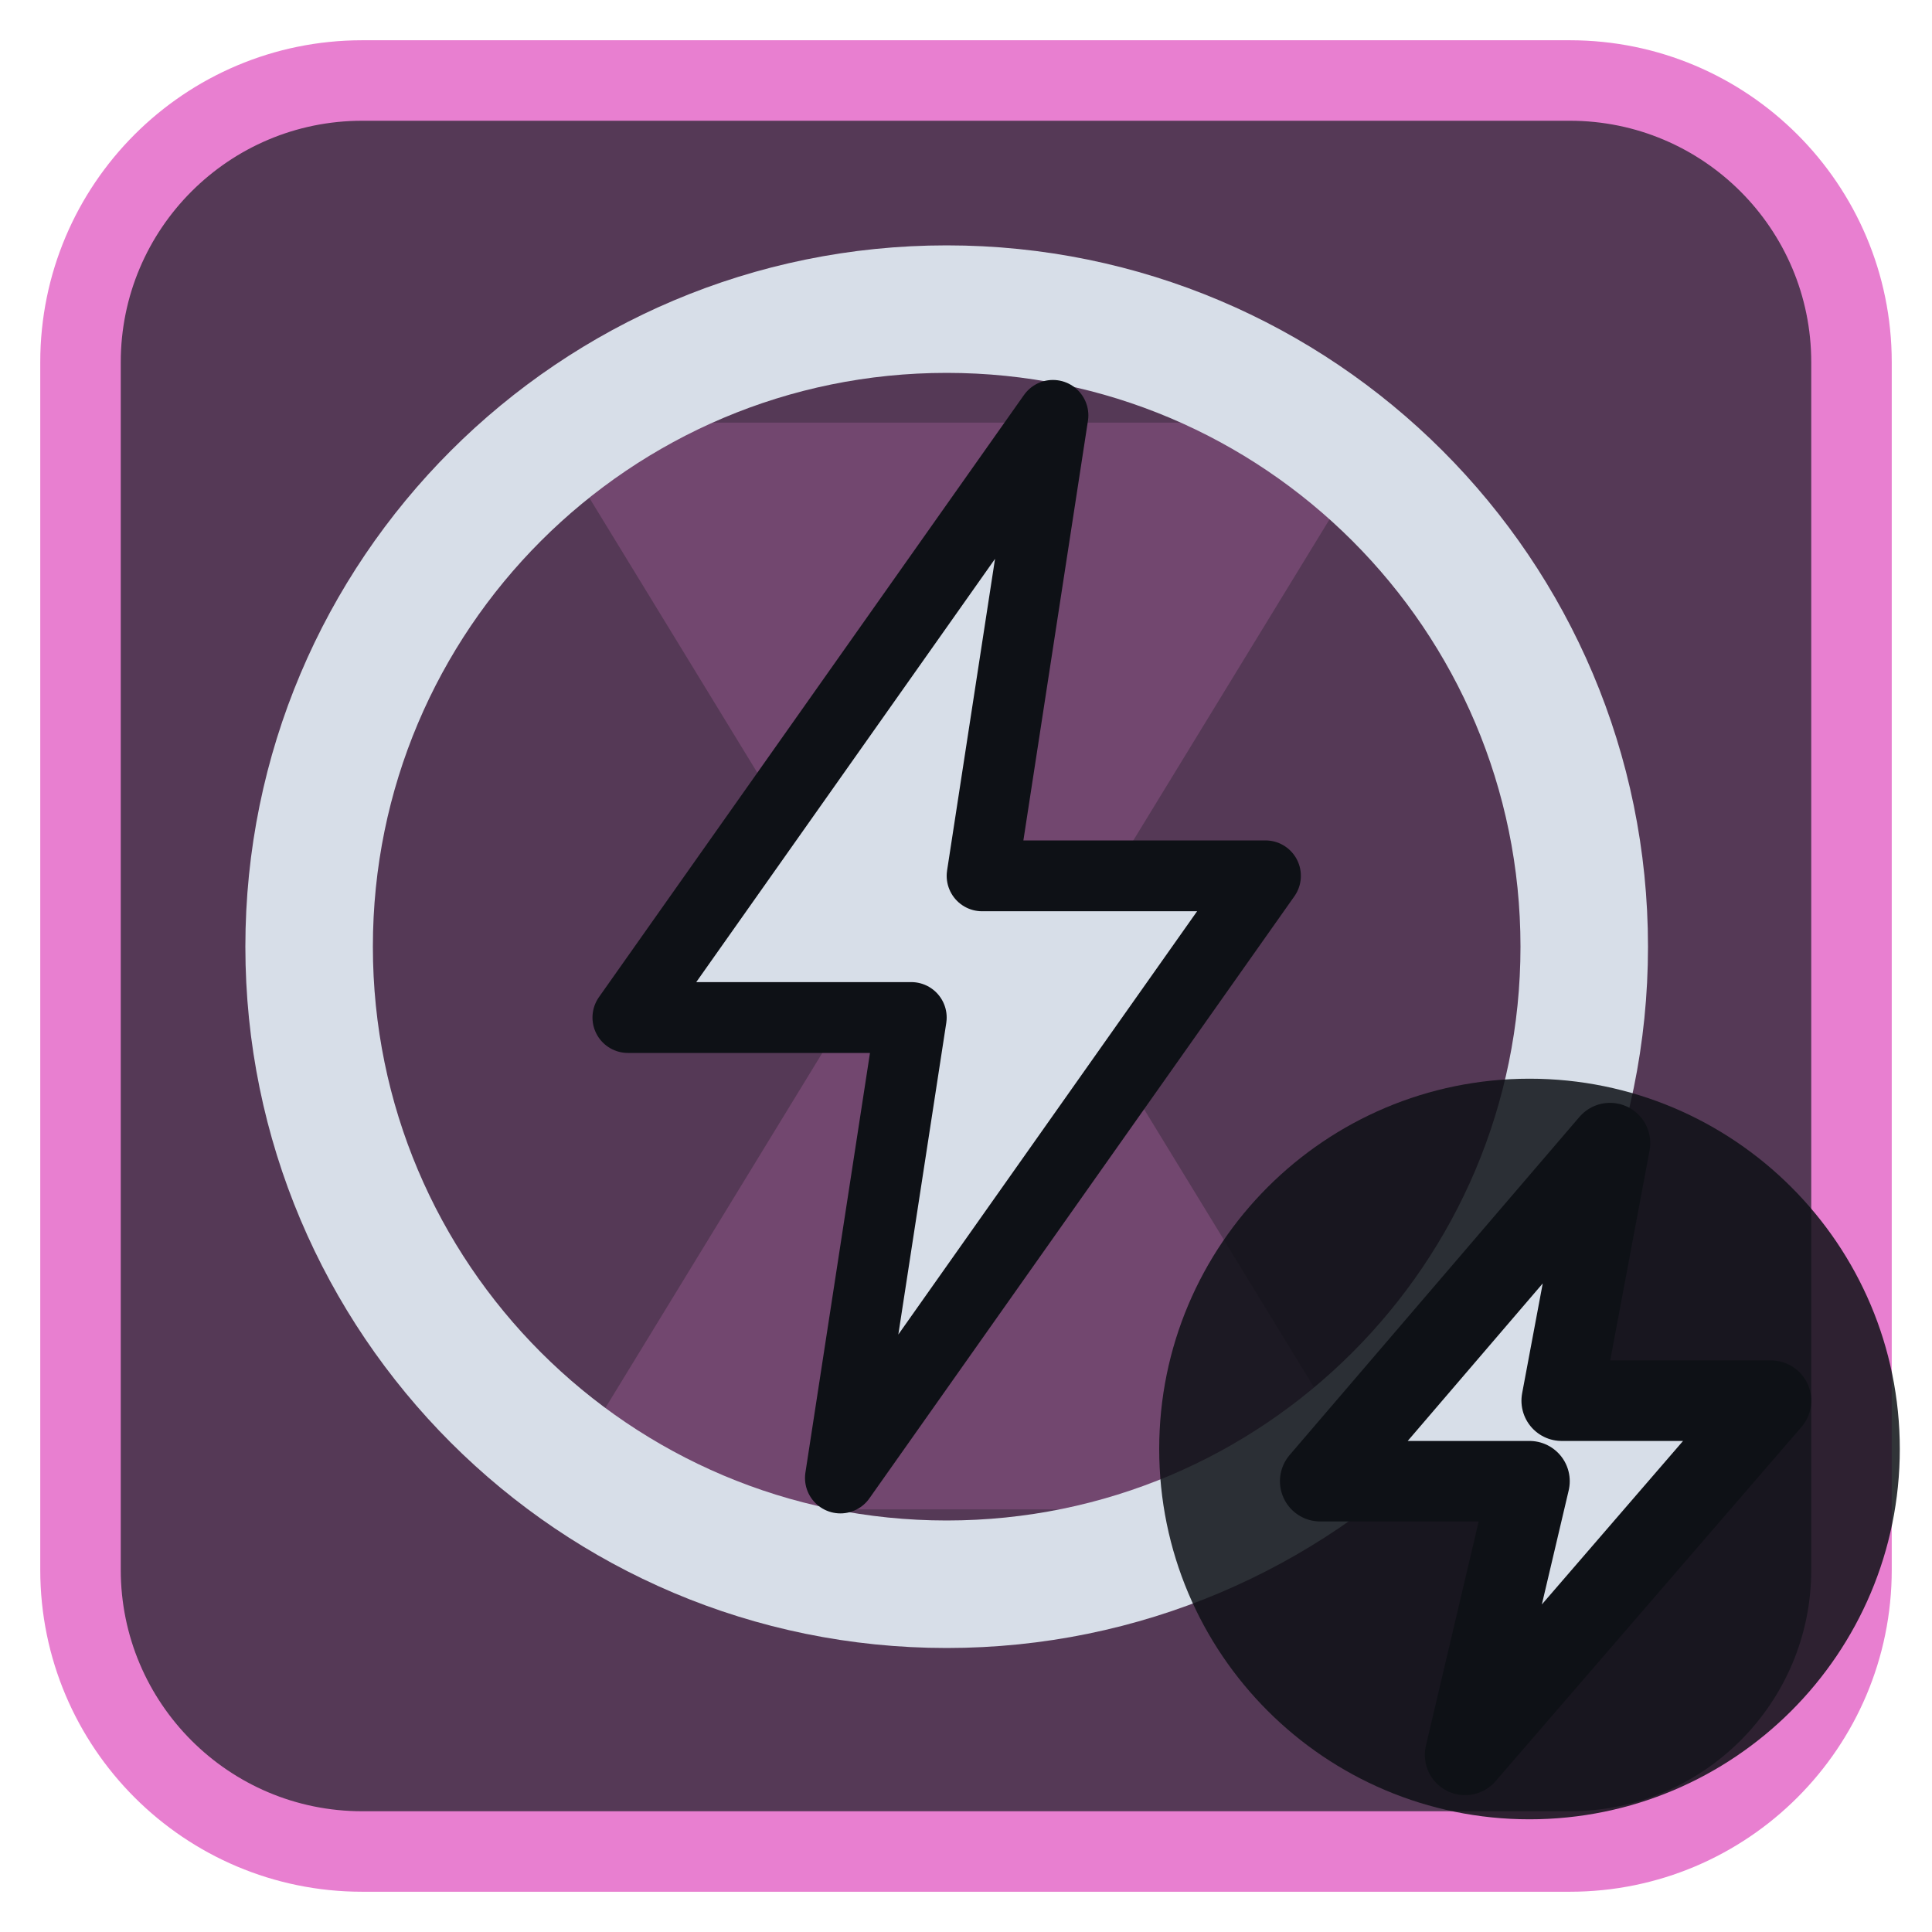
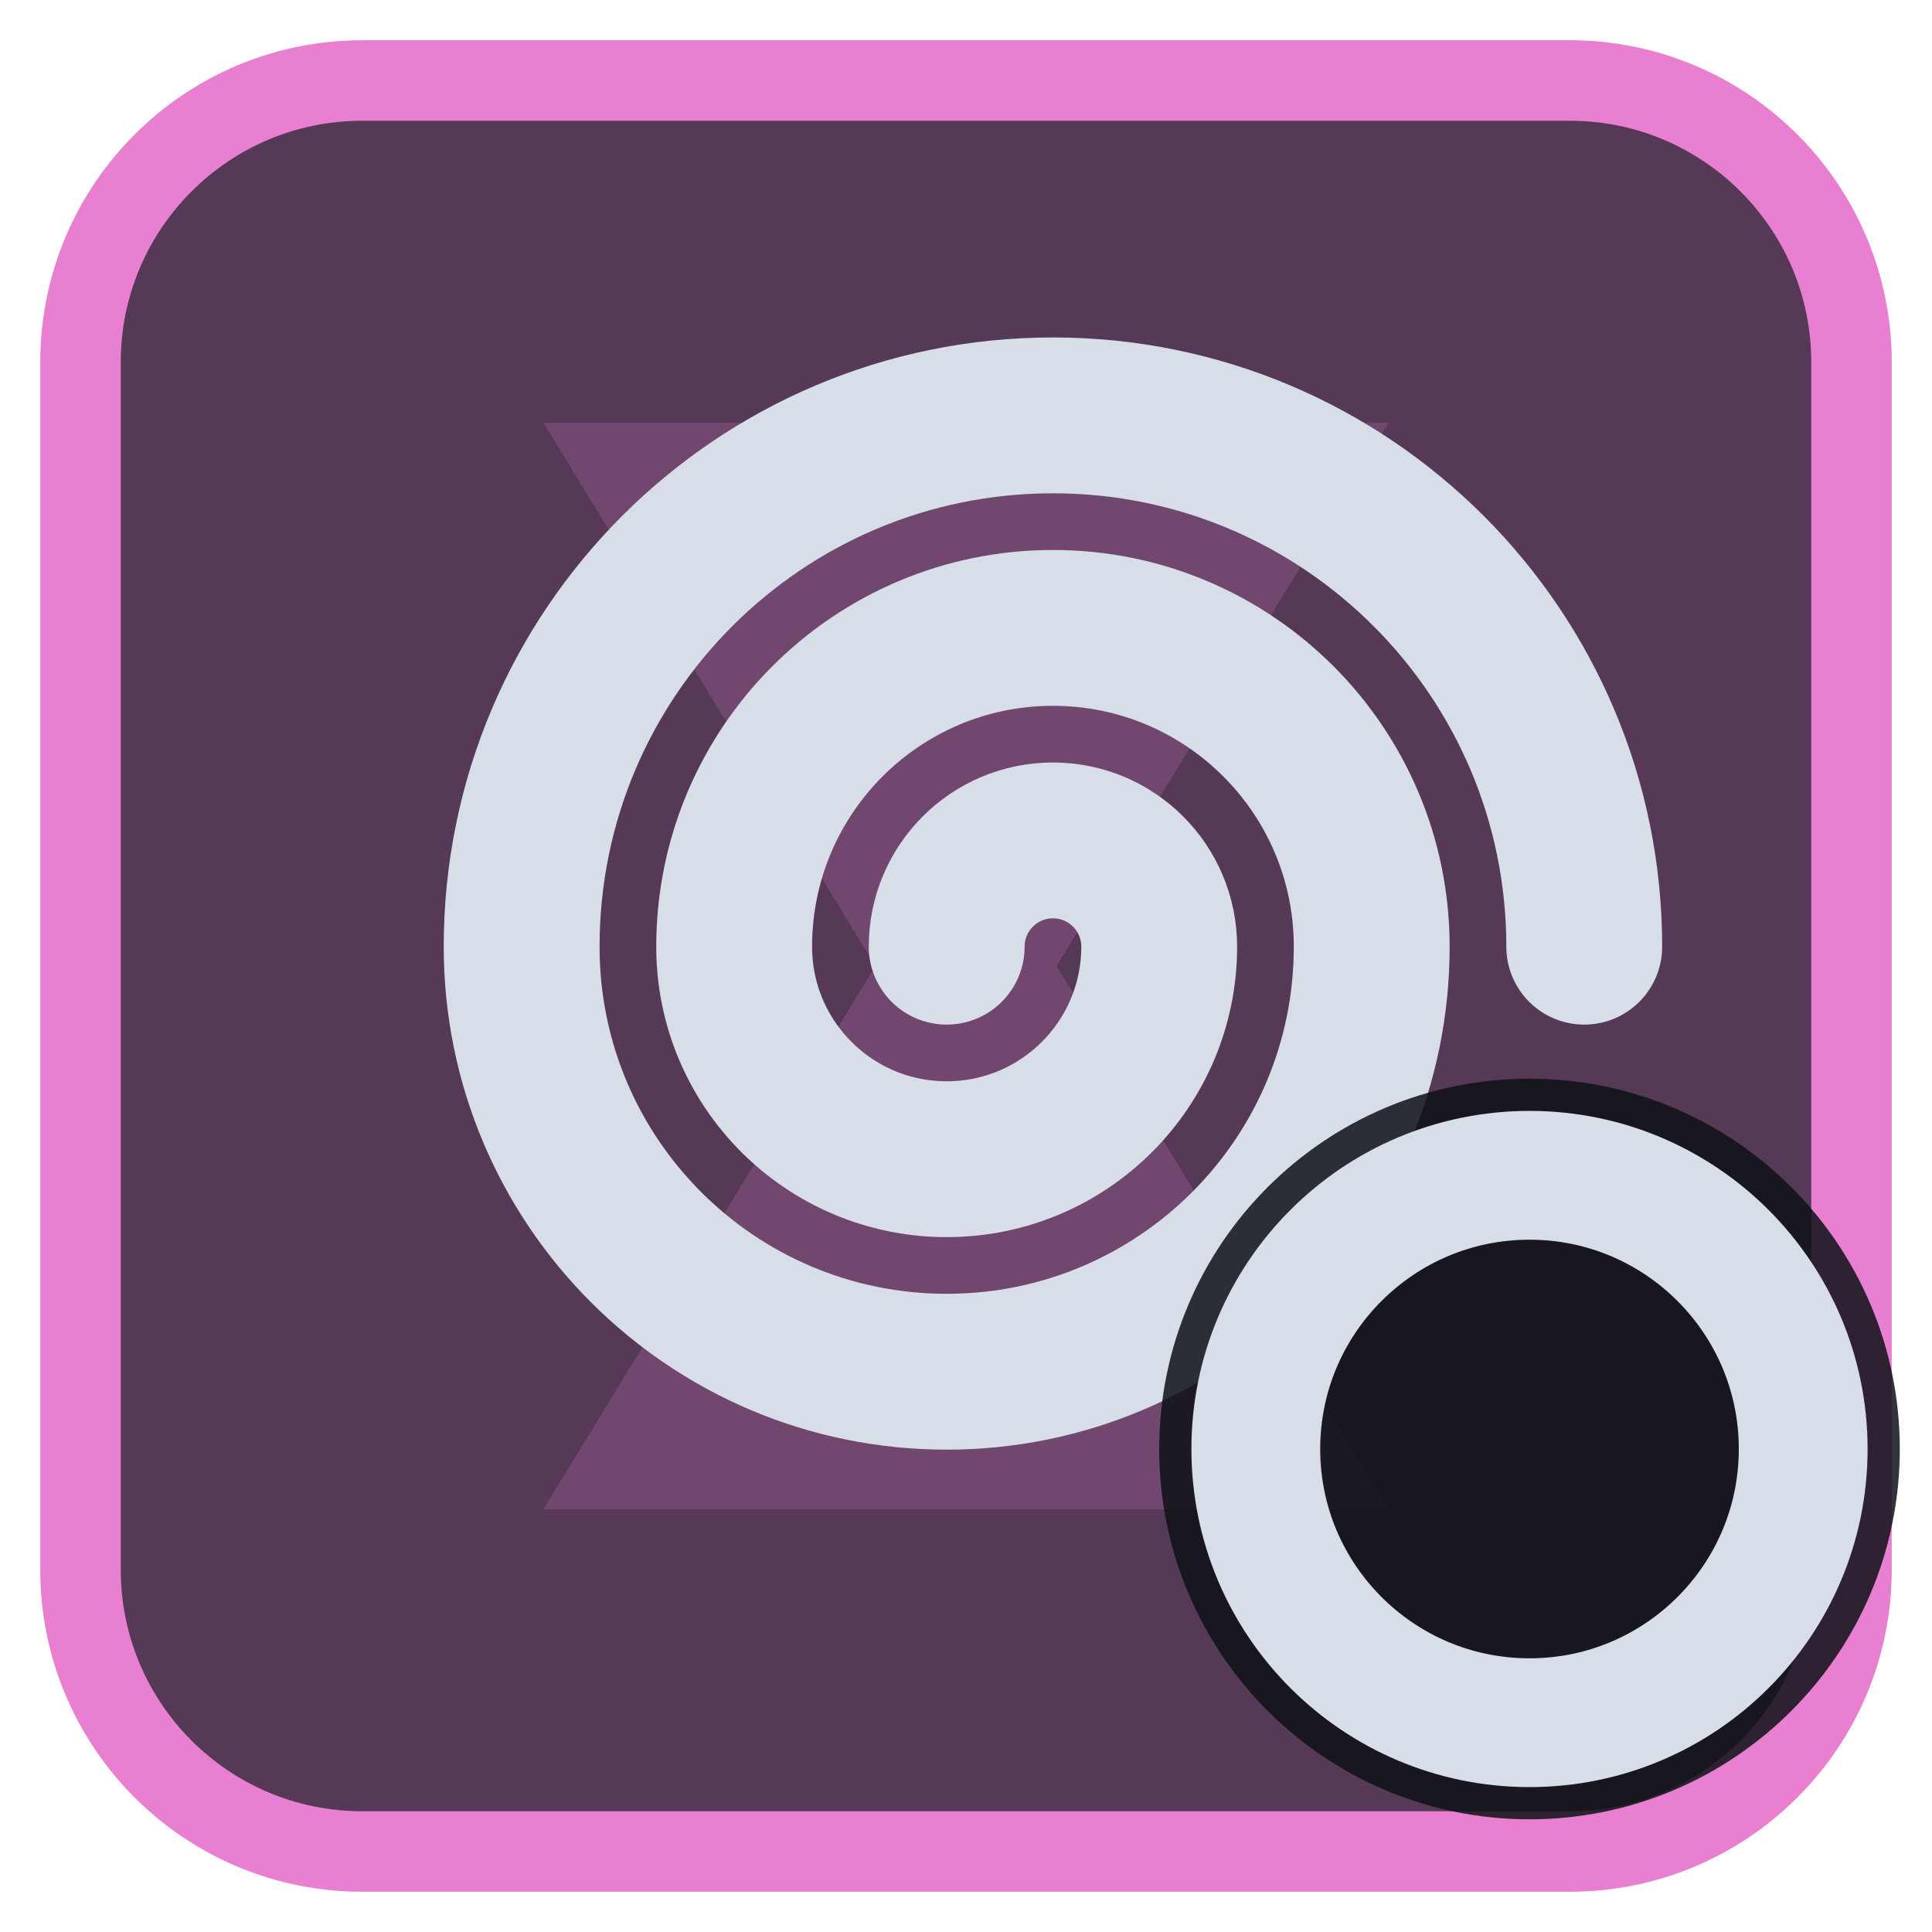
<svg xmlns="http://www.w3.org/2000/svg" viewBox="0 0 24 24" width="24" height="24">
  <rect x="1" y="1" width="22" height="22" rx="3.5" fill="#553956" stroke="#e87fd0" stroke-width="1" />
  <g opacity="0.2" transform="translate(3,3) scale(0.75)">
    <path d="M5 3h14l-5.5 9L19 21H5l5.5-9z" fill="#e87fd0" />
  </g>
  <g transform="translate(1.2,1.2) scale(0.88)">
-     <circle cx="12" cy="12" r="9" fill="none" stroke="#d7dee8" stroke-width="1.8" stroke-linecap="round" stroke-linejoin="round" />
-     <path d="M13.5 4.5L7.5 13H11.5L10.5 19.5L16.5 11H12.5Z" fill="#d7dee8" stroke="#0e1116" stroke-width="1" stroke-linejoin="round" />
+     <path d="M12 12a1.5 1.5 0 0 1 3 0a3 3 0 0 1-6 0a4.5 4.5 0 0 1 9 0a6 6 0 0 1-12 0a7.5 7.5 0 0 1 15 0" fill="none" stroke="#d7dee8" stroke-width="2.2" stroke-linecap="round" stroke-linejoin="round" />
  </g>
  <circle cx="19" cy="18" r="4.6" fill="#0e1116" fill-opacity="0.85" />
-   <path d="M20 14.2L16.4 18.4H19L18.2 21.8L22 17.4H19.4Z" fill="#d7dee8" stroke="#0e1116" stroke-width="1" stroke-linejoin="round" />
+   <circle cx="19" cy="18" r="3.4" fill="none" stroke="#d7dee8" stroke-width="1.6" stroke-linecap="round" stroke-linejoin="round" />
</svg>
